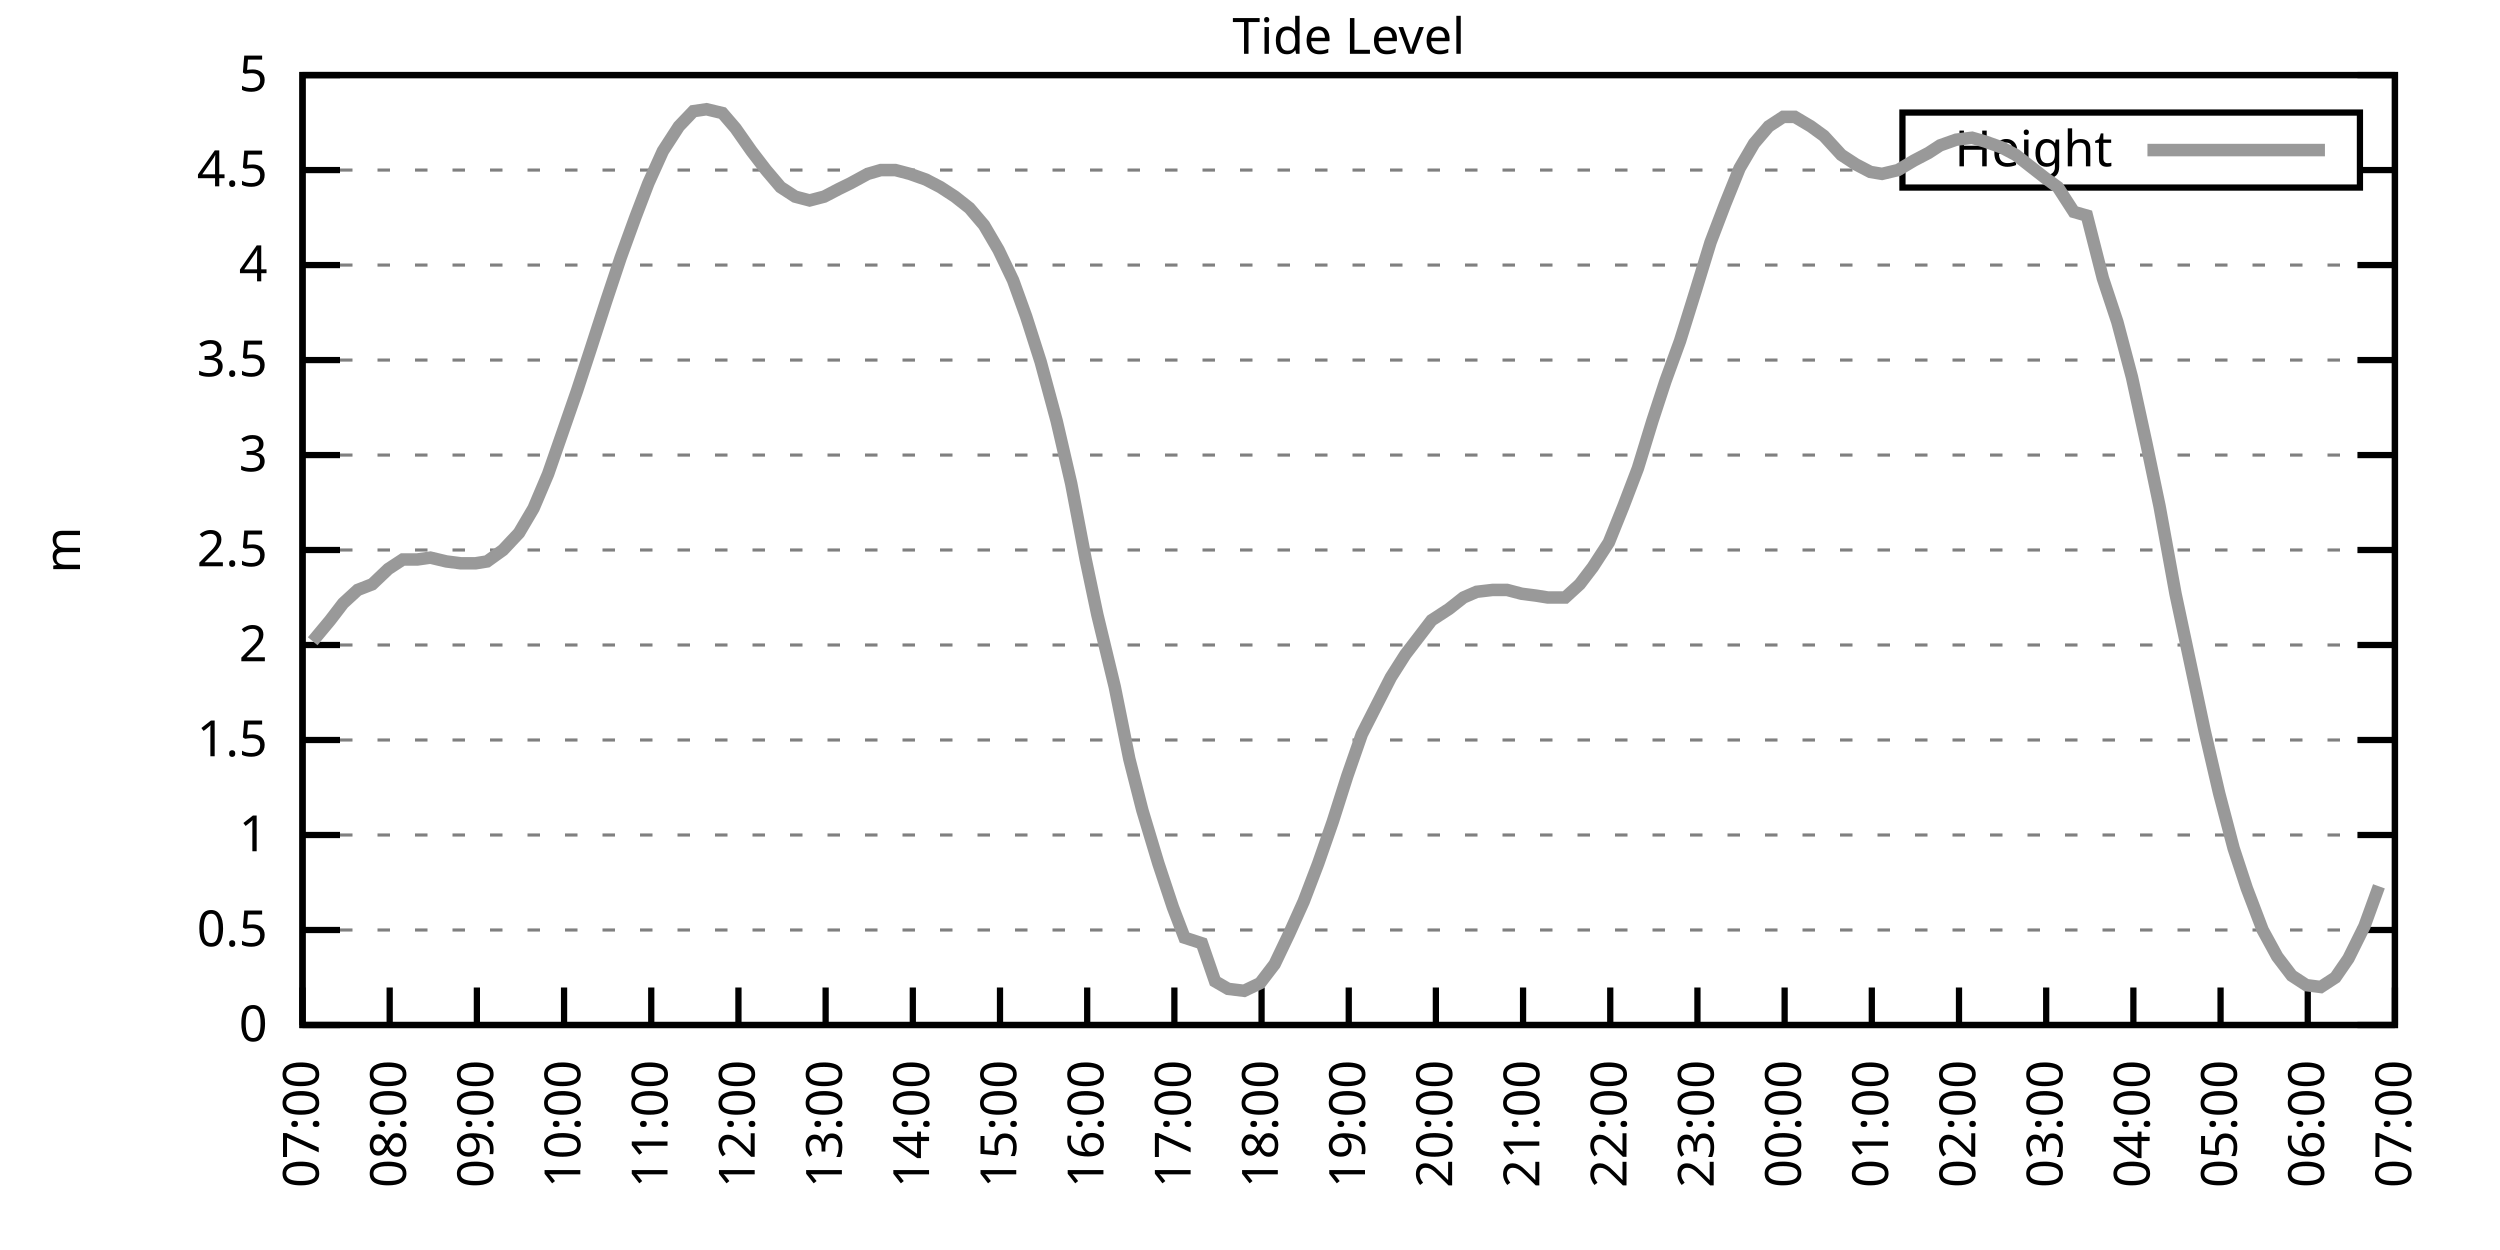
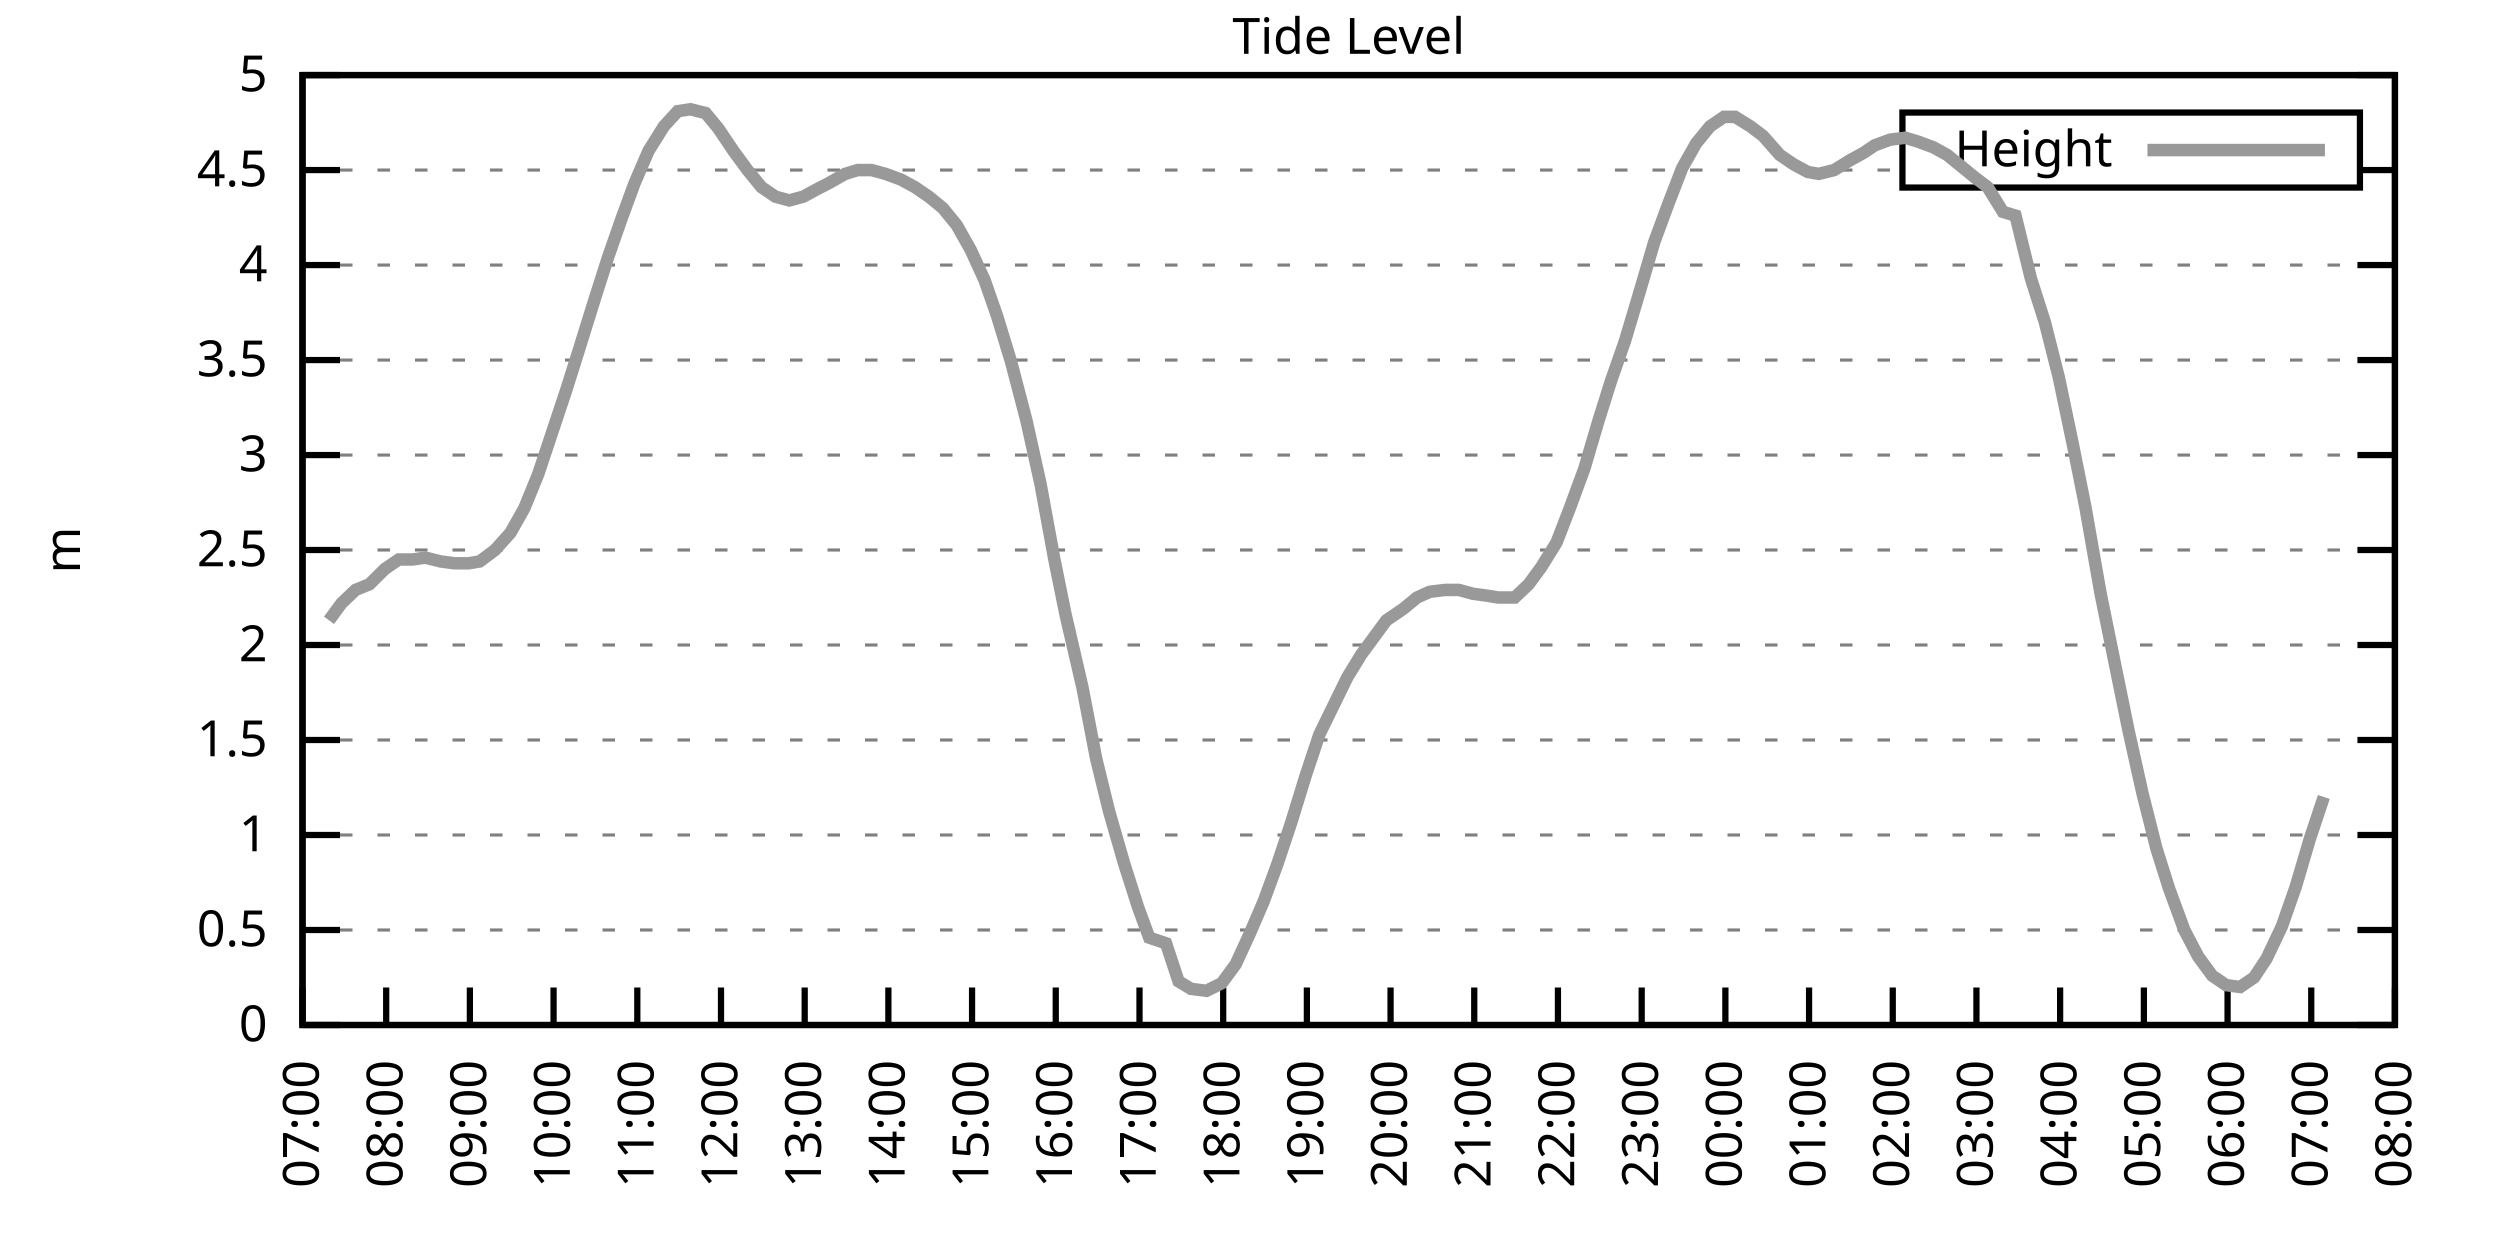
<svg xmlns="http://www.w3.org/2000/svg" xmlns:xlink="http://www.w3.org/1999/xlink" width="400" height="200" viewBox="0 0 400 200">
  <g id="gnuplot_canvas">
    <rect x="0" y="0" width="400" height="200" fill="none" />
    <defs>
      <circle id="gpDot" r="0.5" stroke-width="0.5" stroke="currentColor" />
      <path id="gpPt0" stroke-width="0.333" stroke="currentColor" d="M-1,0 h2 M0,-1 v2" />
      <path id="gpPt1" stroke-width="0.333" stroke="currentColor" d="M-1,-1 L1,1 M1,-1 L-1,1" />
      <path id="gpPt2" stroke-width="0.333" stroke="currentColor" d="M-1,0 L1,0 M0,-1 L0,1 M-1,-1 L1,1 M-1,1 L1,-1" />
      <rect id="gpPt3" stroke-width="0.333" stroke="currentColor" x="-1" y="-1" width="2" height="2" />
      <rect id="gpPt4" stroke-width="0.333" stroke="currentColor" fill="currentColor" x="-1" y="-1" width="2" height="2" />
      <circle id="gpPt5" stroke-width="0.333" stroke="currentColor" cx="0" cy="0" r="1" />
      <use xlink:href="#gpPt5" id="gpPt6" fill="currentColor" stroke="none" />
      <path id="gpPt7" stroke-width="0.333" stroke="currentColor" d="M0,-1.33 L-1.33,0.67 L1.33,0.67 z" />
      <use xlink:href="#gpPt7" id="gpPt8" fill="currentColor" stroke="none" />
      <use xlink:href="#gpPt7" id="gpPt9" stroke="currentColor" transform="rotate(180)" />
      <use xlink:href="#gpPt9" id="gpPt10" fill="currentColor" stroke="none" />
      <use xlink:href="#gpPt3" id="gpPt11" stroke="currentColor" transform="rotate(45)" />
      <use xlink:href="#gpPt11" id="gpPt12" fill="currentColor" stroke="none" />
      <path id="gpPt13" stroke-width="0.333" stroke="currentColor" d="M0,1.330 L1.265,0.411 L0.782,-1.067 L-0.782,-1.076 L-1.265,0.411 z" />
      <use xlink:href="#gpPt13" id="gpPt14" fill="currentColor" stroke="none" />
      <filter id="textbox" filterUnits="objectBoundingBox" x="0" y="0" height="1" width="1">
        <feFlood flood-color="white" flood-opacity="1" result="bgnd" />
        <feComposite in="SourceGraphic" in2="bgnd" operator="atop" />
      </filter>
      <filter id="greybox" filterUnits="objectBoundingBox" x="0" y="0" height="1" width="1">
        <feFlood flood-color="lightgrey" flood-opacity="1" result="grey" />
        <feComposite in="SourceGraphic" in2="grey" operator="atop" />
      </filter>
    </defs>
    <g fill="none" color="white" stroke="currentColor" stroke-width="1.00" stroke-linecap="butt" stroke-linejoin="miter">
</g>
    <g fill="none" color="black" stroke="currentColor" stroke-width="1.00" stroke-linecap="butt" stroke-linejoin="miter">
      <g stroke="none" shape-rendering="crispEdges">
        <polygon fill="rgb(255, 255, 255)" points="48.40,164.00 383.18,164.00 383.18,12.02 48.40,12.02 " />
      </g>
    </g>
    <g fill="none" color="black" stroke="currentColor" stroke-width="1.00" stroke-linecap="butt" stroke-linejoin="miter">
</g>
    <g fill="none" color="black" stroke="black" stroke-width="0.50" stroke-linecap="butt" stroke-linejoin="miter">
</g>
    <g fill="none" color="gray" stroke="currentColor" stroke-width="0.50" stroke-linecap="butt" stroke-linejoin="miter">
      <path stroke="gray" stroke-dasharray="2,4" class="gridline" d="M48.40,164.00 L383.19,164.00  " />
    </g>
    <g fill="none" color="gray" stroke="gray" stroke-width="1.00" stroke-linecap="butt" stroke-linejoin="miter">
</g>
    <g fill="none" color="black" stroke="currentColor" stroke-width="1.00" stroke-linecap="butt" stroke-linejoin="miter">
      <path stroke="black" d="M48.40,164.00 L54.40,164.00 M383.19,164.00 L377.19,164.00  " />
      <g transform="translate(42.80,166.60)" stroke="none" fill="black" font-family="Sans" font-size="8.00" text-anchor="end">
        <text>
          <tspan font-family="Sans"> 0</tspan>
        </text>
      </g>
    </g>
    <g fill="none" color="black" stroke="currentColor" stroke-width="1.00" stroke-linecap="butt" stroke-linejoin="miter">
</g>
    <g fill="none" color="black" stroke="black" stroke-width="0.50" stroke-linecap="butt" stroke-linejoin="miter">
</g>
    <g fill="none" color="gray" stroke="currentColor" stroke-width="0.50" stroke-linecap="butt" stroke-linejoin="miter">
      <path stroke="gray" stroke-dasharray="2,4" class="gridline" d="M48.40,148.80 L383.19,148.80  " />
    </g>
    <g fill="none" color="gray" stroke="gray" stroke-width="1.00" stroke-linecap="butt" stroke-linejoin="miter">
</g>
    <g fill="none" color="black" stroke="currentColor" stroke-width="1.00" stroke-linecap="butt" stroke-linejoin="miter">
      <path stroke="black" d="M48.40,148.80 L54.40,148.80 M383.19,148.80 L377.19,148.80  " />
      <g transform="translate(42.80,151.40)" stroke="none" fill="black" font-family="Sans" font-size="8.00" text-anchor="end">
        <text>
          <tspan font-family="Sans"> 0.5</tspan>
        </text>
      </g>
    </g>
    <g fill="none" color="black" stroke="currentColor" stroke-width="1.00" stroke-linecap="butt" stroke-linejoin="miter">
</g>
    <g fill="none" color="black" stroke="black" stroke-width="0.50" stroke-linecap="butt" stroke-linejoin="miter">
</g>
    <g fill="none" color="gray" stroke="currentColor" stroke-width="0.50" stroke-linecap="butt" stroke-linejoin="miter">
      <path stroke="gray" stroke-dasharray="2,4" class="gridline" d="M48.40,133.60 L383.19,133.60  " />
    </g>
    <g fill="none" color="gray" stroke="gray" stroke-width="1.00" stroke-linecap="butt" stroke-linejoin="miter">
</g>
    <g fill="none" color="black" stroke="currentColor" stroke-width="1.00" stroke-linecap="butt" stroke-linejoin="miter">
      <path stroke="black" d="M48.40,133.60 L54.40,133.60 M383.19,133.60 L377.19,133.60  " />
      <g transform="translate(42.80,136.20)" stroke="none" fill="black" font-family="Sans" font-size="8.00" text-anchor="end">
        <text>
          <tspan font-family="Sans"> 1</tspan>
        </text>
      </g>
    </g>
    <g fill="none" color="black" stroke="currentColor" stroke-width="1.00" stroke-linecap="butt" stroke-linejoin="miter">
</g>
    <g fill="none" color="black" stroke="black" stroke-width="0.50" stroke-linecap="butt" stroke-linejoin="miter">
</g>
    <g fill="none" color="gray" stroke="currentColor" stroke-width="0.50" stroke-linecap="butt" stroke-linejoin="miter">
      <path stroke="gray" stroke-dasharray="2,4" class="gridline" d="M48.40,118.40 L383.19,118.40  " />
    </g>
    <g fill="none" color="gray" stroke="gray" stroke-width="1.00" stroke-linecap="butt" stroke-linejoin="miter">
</g>
    <g fill="none" color="black" stroke="currentColor" stroke-width="1.00" stroke-linecap="butt" stroke-linejoin="miter">
      <path stroke="black" d="M48.40,118.40 L54.40,118.40 M383.19,118.40 L377.19,118.40  " />
      <g transform="translate(42.80,121.00)" stroke="none" fill="black" font-family="Sans" font-size="8.00" text-anchor="end">
        <text>
          <tspan font-family="Sans"> 1.5</tspan>
        </text>
      </g>
    </g>
    <g fill="none" color="black" stroke="currentColor" stroke-width="1.00" stroke-linecap="butt" stroke-linejoin="miter">
</g>
    <g fill="none" color="black" stroke="black" stroke-width="0.50" stroke-linecap="butt" stroke-linejoin="miter">
</g>
    <g fill="none" color="gray" stroke="currentColor" stroke-width="0.50" stroke-linecap="butt" stroke-linejoin="miter">
      <path stroke="gray" stroke-dasharray="2,4" class="gridline" d="M48.40,103.20 L383.19,103.20  " />
    </g>
    <g fill="none" color="gray" stroke="gray" stroke-width="1.00" stroke-linecap="butt" stroke-linejoin="miter">
</g>
    <g fill="none" color="black" stroke="currentColor" stroke-width="1.00" stroke-linecap="butt" stroke-linejoin="miter">
      <path stroke="black" d="M48.40,103.20 L54.40,103.20 M383.19,103.20 L377.19,103.20  " />
      <g transform="translate(42.80,105.80)" stroke="none" fill="black" font-family="Sans" font-size="8.00" text-anchor="end">
        <text>
          <tspan font-family="Sans"> 2</tspan>
        </text>
      </g>
    </g>
    <g fill="none" color="black" stroke="currentColor" stroke-width="1.00" stroke-linecap="butt" stroke-linejoin="miter">
</g>
    <g fill="none" color="black" stroke="black" stroke-width="0.50" stroke-linecap="butt" stroke-linejoin="miter">
</g>
    <g fill="none" color="gray" stroke="currentColor" stroke-width="0.50" stroke-linecap="butt" stroke-linejoin="miter">
      <path stroke="gray" stroke-dasharray="2,4" class="gridline" d="M48.40,88.00 L383.19,88.00  " />
    </g>
    <g fill="none" color="gray" stroke="gray" stroke-width="1.00" stroke-linecap="butt" stroke-linejoin="miter">
</g>
    <g fill="none" color="black" stroke="currentColor" stroke-width="1.00" stroke-linecap="butt" stroke-linejoin="miter">
      <path stroke="black" d="M48.40,88.00 L54.40,88.00 M383.19,88.00 L377.19,88.00  " />
      <g transform="translate(42.80,90.60)" stroke="none" fill="black" font-family="Sans" font-size="8.00" text-anchor="end">
        <text>
          <tspan font-family="Sans"> 2.5</tspan>
        </text>
      </g>
    </g>
    <g fill="none" color="black" stroke="currentColor" stroke-width="1.00" stroke-linecap="butt" stroke-linejoin="miter">
</g>
    <g fill="none" color="black" stroke="black" stroke-width="0.50" stroke-linecap="butt" stroke-linejoin="miter">
</g>
    <g fill="none" color="gray" stroke="currentColor" stroke-width="0.50" stroke-linecap="butt" stroke-linejoin="miter">
      <path stroke="gray" stroke-dasharray="2,4" class="gridline" d="M48.40,72.81 L383.19,72.81  " />
    </g>
    <g fill="none" color="gray" stroke="gray" stroke-width="1.00" stroke-linecap="butt" stroke-linejoin="miter">
</g>
    <g fill="none" color="black" stroke="currentColor" stroke-width="1.00" stroke-linecap="butt" stroke-linejoin="miter">
      <path stroke="black" d="M48.40,72.81 L54.40,72.81 M383.19,72.81 L377.19,72.81  " />
      <g transform="translate(42.80,75.41)" stroke="none" fill="black" font-family="Sans" font-size="8.00" text-anchor="end">
        <text>
          <tspan font-family="Sans"> 3</tspan>
        </text>
      </g>
    </g>
    <g fill="none" color="black" stroke="currentColor" stroke-width="1.00" stroke-linecap="butt" stroke-linejoin="miter">
</g>
    <g fill="none" color="black" stroke="black" stroke-width="0.50" stroke-linecap="butt" stroke-linejoin="miter">
</g>
    <g fill="none" color="gray" stroke="currentColor" stroke-width="0.50" stroke-linecap="butt" stroke-linejoin="miter">
      <path stroke="gray" stroke-dasharray="2,4" class="gridline" d="M48.40,57.61 L383.19,57.61  " />
    </g>
    <g fill="none" color="gray" stroke="gray" stroke-width="1.00" stroke-linecap="butt" stroke-linejoin="miter">
</g>
    <g fill="none" color="black" stroke="currentColor" stroke-width="1.00" stroke-linecap="butt" stroke-linejoin="miter">
      <path stroke="black" d="M48.40,57.61 L54.40,57.61 M383.19,57.61 L377.19,57.61  " />
      <g transform="translate(42.80,60.21)" stroke="none" fill="black" font-family="Sans" font-size="8.00" text-anchor="end">
        <text>
          <tspan font-family="Sans"> 3.5</tspan>
        </text>
      </g>
    </g>
    <g fill="none" color="black" stroke="currentColor" stroke-width="1.00" stroke-linecap="butt" stroke-linejoin="miter">
</g>
    <g fill="none" color="black" stroke="black" stroke-width="0.50" stroke-linecap="butt" stroke-linejoin="miter">
</g>
    <g fill="none" color="gray" stroke="currentColor" stroke-width="0.50" stroke-linecap="butt" stroke-linejoin="miter">
      <path stroke="gray" stroke-dasharray="2,4" class="gridline" d="M48.40,42.41 L383.19,42.41  " />
    </g>
    <g fill="none" color="gray" stroke="gray" stroke-width="1.00" stroke-linecap="butt" stroke-linejoin="miter">
</g>
    <g fill="none" color="black" stroke="currentColor" stroke-width="1.00" stroke-linecap="butt" stroke-linejoin="miter">
      <path stroke="black" d="M48.40,42.41 L54.40,42.41 M383.19,42.41 L377.19,42.41  " />
      <g transform="translate(42.80,45.01)" stroke="none" fill="black" font-family="Sans" font-size="8.00" text-anchor="end">
        <text>
          <tspan font-family="Sans"> 4</tspan>
        </text>
      </g>
    </g>
    <g fill="none" color="black" stroke="currentColor" stroke-width="1.00" stroke-linecap="butt" stroke-linejoin="miter">
</g>
    <g fill="none" color="black" stroke="black" stroke-width="0.50" stroke-linecap="butt" stroke-linejoin="miter">
</g>
    <g fill="none" color="gray" stroke="currentColor" stroke-width="0.50" stroke-linecap="butt" stroke-linejoin="miter">
      <path stroke="gray" stroke-dasharray="2,4" class="gridline" d="M48.40,27.21 L304.39,27.21 M377.59,27.21 L383.19,27.21  " />
    </g>
    <g fill="none" color="gray" stroke="gray" stroke-width="1.00" stroke-linecap="butt" stroke-linejoin="miter">
</g>
    <g fill="none" color="black" stroke="currentColor" stroke-width="1.00" stroke-linecap="butt" stroke-linejoin="miter">
      <path stroke="black" d="M48.40,27.21 L54.40,27.21 M383.19,27.21 L377.19,27.21  " />
      <g transform="translate(42.80,29.81)" stroke="none" fill="black" font-family="Sans" font-size="8.00" text-anchor="end">
        <text>
          <tspan font-family="Sans"> 4.5</tspan>
        </text>
      </g>
    </g>
    <g fill="none" color="black" stroke="currentColor" stroke-width="1.00" stroke-linecap="butt" stroke-linejoin="miter">
</g>
    <g fill="none" color="black" stroke="black" stroke-width="0.50" stroke-linecap="butt" stroke-linejoin="miter">
</g>
    <g fill="none" color="gray" stroke="currentColor" stroke-width="0.50" stroke-linecap="butt" stroke-linejoin="miter">
      <path stroke="gray" stroke-dasharray="2,4" class="gridline" d="M48.40,12.01 L383.19,12.01  " />
    </g>
    <g fill="none" color="gray" stroke="gray" stroke-width="1.00" stroke-linecap="butt" stroke-linejoin="miter">
</g>
    <g fill="none" color="black" stroke="currentColor" stroke-width="1.00" stroke-linecap="butt" stroke-linejoin="miter">
      <path stroke="black" d="M48.40,12.01 L54.40,12.01 M383.19,12.01 L377.19,12.01  " />
      <g transform="translate(42.80,14.61)" stroke="none" fill="black" font-family="Sans" font-size="8.00" text-anchor="end">
        <text>
          <tspan font-family="Sans"> 5</tspan>
        </text>
      </g>
    </g>
    <g fill="none" color="black" stroke="currentColor" stroke-width="1.00" stroke-linecap="butt" stroke-linejoin="miter">
      <path stroke="black" d="M48.40,164.00 L48.40,158.00  " />
      <g transform="translate(51.00,169.60) rotate(270.00)" stroke="none" fill="black" font-family="Sans" font-size="8.00" text-anchor="end">
        <text>
          <tspan font-family="Sans">07:00</tspan>
        </text>
      </g>
    </g>
    <g fill="none" color="black" stroke="currentColor" stroke-width="1.00" stroke-linecap="butt" stroke-linejoin="miter">
-       <path stroke="black" d="M62.35,164.00 L62.35,158.00  " />
-       <g transform="translate(64.95,169.60) rotate(270.00)" stroke="none" fill="black" font-family="Sans" font-size="8.00" text-anchor="end">
+       <path stroke="black" d="M61.79,164.00 L61.79,158.00  " />
+       <g transform="translate(64.39,169.60) rotate(270.00)" stroke="none" fill="black" font-family="Sans" font-size="8.00" text-anchor="end">
        <text>
          <tspan font-family="Sans">08:00</tspan>
        </text>
      </g>
    </g>
    <g fill="none" color="black" stroke="currentColor" stroke-width="1.00" stroke-linecap="butt" stroke-linejoin="miter">
-       <path stroke="black" d="M76.30,164.00 L76.30,158.00  " />
-       <g transform="translate(78.90,169.60) rotate(270.00)" stroke="none" fill="black" font-family="Sans" font-size="8.00" text-anchor="end">
+       <path stroke="black" d="M75.18,164.00 L75.18,158.00  " />
+       <g transform="translate(77.78,169.60) rotate(270.00)" stroke="none" fill="black" font-family="Sans" font-size="8.00" text-anchor="end">
        <text>
          <tspan font-family="Sans">09:00</tspan>
        </text>
      </g>
    </g>
    <g fill="none" color="black" stroke="currentColor" stroke-width="1.00" stroke-linecap="butt" stroke-linejoin="miter">
-       <path stroke="black" d="M90.25,164.00 L90.25,158.00  " />
-       <g transform="translate(92.85,169.60) rotate(270.00)" stroke="none" fill="black" font-family="Sans" font-size="8.00" text-anchor="end">
+       <path stroke="black" d="M88.57,164.00 L88.57,158.00  " />
+       <g transform="translate(91.17,169.60) rotate(270.00)" stroke="none" fill="black" font-family="Sans" font-size="8.00" text-anchor="end">
        <text>
          <tspan font-family="Sans">10:00</tspan>
        </text>
      </g>
    </g>
    <g fill="none" color="black" stroke="currentColor" stroke-width="1.00" stroke-linecap="butt" stroke-linejoin="miter">
-       <path stroke="black" d="M104.20,164.00 L104.20,158.00  " />
-       <g transform="translate(106.80,169.60) rotate(270.00)" stroke="none" fill="black" font-family="Sans" font-size="8.00" text-anchor="end">
+       <path stroke="black" d="M101.97,164.00 L101.97,158.00  " />
+       <g transform="translate(104.57,169.60) rotate(270.00)" stroke="none" fill="black" font-family="Sans" font-size="8.00" text-anchor="end">
        <text>
          <tspan font-family="Sans">11:00</tspan>
        </text>
      </g>
    </g>
    <g fill="none" color="black" stroke="currentColor" stroke-width="1.00" stroke-linecap="butt" stroke-linejoin="miter">
-       <path stroke="black" d="M118.15,164.00 L118.15,158.00  " />
-       <g transform="translate(120.75,169.60) rotate(270.00)" stroke="none" fill="black" font-family="Sans" font-size="8.00" text-anchor="end">
+       <path stroke="black" d="M115.36,164.00 L115.36,158.00  " />
+       <g transform="translate(117.96,169.60) rotate(270.00)" stroke="none" fill="black" font-family="Sans" font-size="8.00" text-anchor="end">
        <text>
          <tspan font-family="Sans">12:00</tspan>
        </text>
      </g>
    </g>
    <g fill="none" color="black" stroke="currentColor" stroke-width="1.00" stroke-linecap="butt" stroke-linejoin="miter">
-       <path stroke="black" d="M132.10,164.00 L132.10,158.00  " />
-       <g transform="translate(134.70,169.60) rotate(270.00)" stroke="none" fill="black" font-family="Sans" font-size="8.00" text-anchor="end">
+       <path stroke="black" d="M128.75,164.00 L128.75,158.00  " />
+       <g transform="translate(131.35,169.60) rotate(270.00)" stroke="none" fill="black" font-family="Sans" font-size="8.00" text-anchor="end">
        <text>
          <tspan font-family="Sans">13:00</tspan>
        </text>
      </g>
    </g>
    <g fill="none" color="black" stroke="currentColor" stroke-width="1.00" stroke-linecap="butt" stroke-linejoin="miter">
-       <path stroke="black" d="M146.05,164.00 L146.05,158.00  " />
-       <g transform="translate(148.65,169.60) rotate(270.00)" stroke="none" fill="black" font-family="Sans" font-size="8.00" text-anchor="end">
+       <path stroke="black" d="M142.14,164.00 L142.14,158.00  " />
+       <g transform="translate(144.74,169.60) rotate(270.00)" stroke="none" fill="black" font-family="Sans" font-size="8.00" text-anchor="end">
        <text>
          <tspan font-family="Sans">14:00</tspan>
        </text>
      </g>
    </g>
    <g fill="none" color="black" stroke="currentColor" stroke-width="1.00" stroke-linecap="butt" stroke-linejoin="miter">
-       <path stroke="black" d="M160.00,164.00 L160.00,158.00  " />
-       <g transform="translate(162.60,169.60) rotate(270.00)" stroke="none" fill="black" font-family="Sans" font-size="8.00" text-anchor="end">
+       <path stroke="black" d="M155.53,164.00 L155.53,158.00  " />
+       <g transform="translate(158.13,169.60) rotate(270.00)" stroke="none" fill="black" font-family="Sans" font-size="8.00" text-anchor="end">
        <text>
          <tspan font-family="Sans">15:00</tspan>
        </text>
      </g>
    </g>
    <g fill="none" color="black" stroke="currentColor" stroke-width="1.00" stroke-linecap="butt" stroke-linejoin="miter">
-       <path stroke="black" d="M173.95,164.00 L173.95,158.00  " />
-       <g transform="translate(176.55,169.60) rotate(270.00)" stroke="none" fill="black" font-family="Sans" font-size="8.00" text-anchor="end">
+       <path stroke="black" d="M168.92,164.00 L168.92,158.00  " />
+       <g transform="translate(171.52,169.60) rotate(270.00)" stroke="none" fill="black" font-family="Sans" font-size="8.00" text-anchor="end">
        <text>
          <tspan font-family="Sans">16:00</tspan>
        </text>
      </g>
    </g>
    <g fill="none" color="black" stroke="currentColor" stroke-width="1.00" stroke-linecap="butt" stroke-linejoin="miter">
-       <path stroke="black" d="M187.90,164.00 L187.90,158.00  " />
-       <g transform="translate(190.50,169.60) rotate(270.00)" stroke="none" fill="black" font-family="Sans" font-size="8.00" text-anchor="end">
+       <path stroke="black" d="M182.32,164.00 L182.32,158.00  " />
+       <g transform="translate(184.92,169.60) rotate(270.00)" stroke="none" fill="black" font-family="Sans" font-size="8.00" text-anchor="end">
        <text>
          <tspan font-family="Sans">17:00</tspan>
        </text>
      </g>
    </g>
    <g fill="none" color="black" stroke="currentColor" stroke-width="1.00" stroke-linecap="butt" stroke-linejoin="miter">
-       <path stroke="black" d="M201.85,164.00 L201.85,158.00  " />
-       <g transform="translate(204.45,169.60) rotate(270.00)" stroke="none" fill="black" font-family="Sans" font-size="8.00" text-anchor="end">
+       <path stroke="black" d="M195.71,164.00 L195.71,158.00  " />
+       <g transform="translate(198.31,169.60) rotate(270.00)" stroke="none" fill="black" font-family="Sans" font-size="8.00" text-anchor="end">
        <text>
          <tspan font-family="Sans">18:00</tspan>
        </text>
      </g>
    </g>
    <g fill="none" color="black" stroke="currentColor" stroke-width="1.00" stroke-linecap="butt" stroke-linejoin="miter">
-       <path stroke="black" d="M215.80,164.00 L215.80,158.00  " />
-       <g transform="translate(218.40,169.60) rotate(270.00)" stroke="none" fill="black" font-family="Sans" font-size="8.00" text-anchor="end">
+       <path stroke="black" d="M209.10,164.00 L209.10,158.00  " />
+       <g transform="translate(211.70,169.60) rotate(270.00)" stroke="none" fill="black" font-family="Sans" font-size="8.00" text-anchor="end">
        <text>
          <tspan font-family="Sans">19:00</tspan>
        </text>
      </g>
    </g>
    <g fill="none" color="black" stroke="currentColor" stroke-width="1.00" stroke-linecap="butt" stroke-linejoin="miter">
-       <path stroke="black" d="M229.74,164.00 L229.74,158.00  " />
-       <g transform="translate(232.34,169.60) rotate(270.00)" stroke="none" fill="black" font-family="Sans" font-size="8.00" text-anchor="end">
+       <path stroke="black" d="M222.49,164.00 L222.49,158.00  " />
+       <g transform="translate(225.09,169.60) rotate(270.00)" stroke="none" fill="black" font-family="Sans" font-size="8.00" text-anchor="end">
        <text>
          <tspan font-family="Sans">20:00</tspan>
        </text>
      </g>
    </g>
    <g fill="none" color="black" stroke="currentColor" stroke-width="1.00" stroke-linecap="butt" stroke-linejoin="miter">
-       <path stroke="black" d="M243.69,164.00 L243.69,158.00  " />
-       <g transform="translate(246.29,169.60) rotate(270.00)" stroke="none" fill="black" font-family="Sans" font-size="8.00" text-anchor="end">
+       <path stroke="black" d="M235.88,164.00 L235.88,158.00  " />
+       <g transform="translate(238.48,169.60) rotate(270.00)" stroke="none" fill="black" font-family="Sans" font-size="8.00" text-anchor="end">
        <text>
          <tspan font-family="Sans">21:00</tspan>
        </text>
      </g>
    </g>
    <g fill="none" color="black" stroke="currentColor" stroke-width="1.00" stroke-linecap="butt" stroke-linejoin="miter">
-       <path stroke="black" d="M257.64,164.00 L257.64,158.00  " />
-       <g transform="translate(260.24,169.60) rotate(270.00)" stroke="none" fill="black" font-family="Sans" font-size="8.00" text-anchor="end">
+       <path stroke="black" d="M249.27,164.00 L249.27,158.00  " />
+       <g transform="translate(251.87,169.60) rotate(270.00)" stroke="none" fill="black" font-family="Sans" font-size="8.00" text-anchor="end">
        <text>
          <tspan font-family="Sans">22:00</tspan>
        </text>
      </g>
    </g>
    <g fill="none" color="black" stroke="currentColor" stroke-width="1.00" stroke-linecap="butt" stroke-linejoin="miter">
-       <path stroke="black" d="M271.59,164.00 L271.59,158.00  " />
-       <g transform="translate(274.19,169.60) rotate(270.00)" stroke="none" fill="black" font-family="Sans" font-size="8.00" text-anchor="end">
+       <path stroke="black" d="M262.67,164.00 L262.67,158.00  " />
+       <g transform="translate(265.27,169.60) rotate(270.00)" stroke="none" fill="black" font-family="Sans" font-size="8.00" text-anchor="end">
        <text>
          <tspan font-family="Sans">23:00</tspan>
        </text>
      </g>
    </g>
    <g fill="none" color="black" stroke="currentColor" stroke-width="1.00" stroke-linecap="butt" stroke-linejoin="miter">
-       <path stroke="black" d="M285.54,164.00 L285.54,158.00  " />
-       <g transform="translate(288.14,169.60) rotate(270.00)" stroke="none" fill="black" font-family="Sans" font-size="8.00" text-anchor="end">
+       <path stroke="black" d="M276.06,164.00 L276.06,158.00  " />
+       <g transform="translate(278.66,169.60) rotate(270.00)" stroke="none" fill="black" font-family="Sans" font-size="8.00" text-anchor="end">
        <text>
          <tspan font-family="Sans">00:00</tspan>
        </text>
      </g>
    </g>
    <g fill="none" color="black" stroke="currentColor" stroke-width="1.00" stroke-linecap="butt" stroke-linejoin="miter">
-       <path stroke="black" d="M299.49,164.00 L299.49,158.00  " />
-       <g transform="translate(302.09,169.60) rotate(270.00)" stroke="none" fill="black" font-family="Sans" font-size="8.00" text-anchor="end">
+       <path stroke="black" d="M289.45,164.00 L289.45,158.00  " />
+       <g transform="translate(292.05,169.60) rotate(270.00)" stroke="none" fill="black" font-family="Sans" font-size="8.00" text-anchor="end">
        <text>
          <tspan font-family="Sans">01:00</tspan>
        </text>
      </g>
    </g>
    <g fill="none" color="black" stroke="currentColor" stroke-width="1.00" stroke-linecap="butt" stroke-linejoin="miter">
-       <path stroke="black" d="M313.44,164.00 L313.44,158.00  " />
-       <g transform="translate(316.04,169.60) rotate(270.00)" stroke="none" fill="black" font-family="Sans" font-size="8.00" text-anchor="end">
+       <path stroke="black" d="M302.84,164.00 L302.84,158.00  " />
+       <g transform="translate(305.44,169.60) rotate(270.00)" stroke="none" fill="black" font-family="Sans" font-size="8.00" text-anchor="end">
        <text>
          <tspan font-family="Sans">02:00</tspan>
        </text>
      </g>
    </g>
    <g fill="none" color="black" stroke="currentColor" stroke-width="1.00" stroke-linecap="butt" stroke-linejoin="miter">
-       <path stroke="black" d="M327.39,164.00 L327.39,158.00  " />
-       <g transform="translate(329.99,169.60) rotate(270.00)" stroke="none" fill="black" font-family="Sans" font-size="8.00" text-anchor="end">
+       <path stroke="black" d="M316.23,164.00 L316.23,158.00  " />
+       <g transform="translate(318.83,169.60) rotate(270.00)" stroke="none" fill="black" font-family="Sans" font-size="8.00" text-anchor="end">
        <text>
          <tspan font-family="Sans">03:00</tspan>
        </text>
      </g>
    </g>
    <g fill="none" color="black" stroke="currentColor" stroke-width="1.00" stroke-linecap="butt" stroke-linejoin="miter">
-       <path stroke="black" d="M341.34,164.00 L341.34,158.00  " />
-       <g transform="translate(343.94,169.60) rotate(270.00)" stroke="none" fill="black" font-family="Sans" font-size="8.00" text-anchor="end">
+       <path stroke="black" d="M329.62,164.00 L329.62,158.00  " />
+       <g transform="translate(332.22,169.60) rotate(270.00)" stroke="none" fill="black" font-family="Sans" font-size="8.00" text-anchor="end">
        <text>
          <tspan font-family="Sans">04:00</tspan>
        </text>
      </g>
    </g>
    <g fill="none" color="black" stroke="currentColor" stroke-width="1.00" stroke-linecap="butt" stroke-linejoin="miter">
-       <path stroke="black" d="M355.29,164.00 L355.29,158.00  " />
-       <g transform="translate(357.89,169.60) rotate(270.00)" stroke="none" fill="black" font-family="Sans" font-size="8.00" text-anchor="end">
+       <path stroke="black" d="M343.02,164.00 L343.02,158.00  " />
+       <g transform="translate(345.62,169.60) rotate(270.00)" stroke="none" fill="black" font-family="Sans" font-size="8.00" text-anchor="end">
        <text>
          <tspan font-family="Sans">05:00</tspan>
        </text>
      </g>
    </g>
    <g fill="none" color="black" stroke="currentColor" stroke-width="1.00" stroke-linecap="butt" stroke-linejoin="miter">
-       <path stroke="black" d="M369.24,164.00 L369.24,158.00  " />
-       <g transform="translate(371.84,169.60) rotate(270.00)" stroke="none" fill="black" font-family="Sans" font-size="8.00" text-anchor="end">
+       <path stroke="black" d="M356.41,164.00 L356.41,158.00  " />
+       <g transform="translate(359.01,169.60) rotate(270.00)" stroke="none" fill="black" font-family="Sans" font-size="8.00" text-anchor="end">
        <text>
          <tspan font-family="Sans">06:00</tspan>
+         </text>
+       </g>
+     </g>
+     <g fill="none" color="black" stroke="currentColor" stroke-width="1.00" stroke-linecap="butt" stroke-linejoin="miter">
+       <path stroke="black" d="M369.80,164.00 L369.80,158.00  " />
+       <g transform="translate(372.40,169.60) rotate(270.00)" stroke="none" fill="black" font-family="Sans" font-size="8.00" text-anchor="end">
+         <text>
+           <tspan font-family="Sans">07:00</tspan>
        </text>
      </g>
    </g>
    <g fill="none" color="black" stroke="currentColor" stroke-width="1.00" stroke-linecap="butt" stroke-linejoin="miter">
      <path stroke="black" d="M383.19,164.00 L383.19,158.00  " />
      <g transform="translate(385.79,169.60) rotate(270.00)" stroke="none" fill="black" font-family="Sans" font-size="8.00" text-anchor="end">
        <text>
-           <tspan font-family="Sans">07:00</tspan>
+           <tspan font-family="Sans">08:00</tspan>
        </text>
      </g>
    </g>
    <g fill="none" color="black" stroke="currentColor" stroke-width="1.00" stroke-linecap="butt" stroke-linejoin="miter">
</g>
    <g fill="none" color="black" stroke="currentColor" stroke-width="1.00" stroke-linecap="butt" stroke-linejoin="miter">
      <path stroke="black" d="M48.40,12.01 L48.40,164.00 L383.19,164.00 L383.19,12.01 L48.40,12.01 Z  " />
    </g>
    <g fill="none" color="black" stroke="currentColor" stroke-width="1.00" stroke-linecap="butt" stroke-linejoin="miter">
</g>
    <g fill="none" color="black" stroke="currentColor" stroke-width="1.00" stroke-linecap="butt" stroke-linejoin="miter">
      <path stroke="black" d="M304.39,30.01 L304.39,18.01 L377.59,18.01 L377.59,30.01 L304.39,30.01 Z  " />
    </g>
    <g id="Tide_level_plot_1">
      <g fill="none" color="white" stroke="black" stroke-width="2.00" stroke-linecap="butt" stroke-linejoin="miter">
</g>
      <g fill="none" color="black" stroke="currentColor" stroke-width="2.00" stroke-linecap="butt" stroke-linejoin="miter">
        <g transform="translate(337.99,26.61)" stroke="none" fill="black" font-family="Sans" font-size="8.00" text-anchor="end">
          <text>
            <tspan font-family="Sans">Height</tspan>
          </text>
        </g>
      </g>
      <g fill="none" color="black" stroke="currentColor" stroke-width="2.00" stroke-linecap="butt" stroke-linejoin="miter">
-         <path stroke="rgb(153, 153, 153)" d="M343.59,24.01 L371.99,24.01 M50.03,102.60 L52.82,99.25 L54.91,96.52 L57.23,94.39 L59.56,93.48 L62.12,91.04   L64.44,89.52 L66.77,89.52 L68.86,89.22 L71.42,89.83 L73.74,90.13 L76.07,90.13 L77.93,89.83 L80.48,88.00   L83.04,85.27 L85.37,81.32 L87.69,75.85 L90.02,69.16 L92.34,62.47 L94.43,56.09 L96.99,48.18 L99.32,41.19   L101.64,34.81 L103.73,29.34 L106.06,24.17 L108.62,20.22 L110.94,17.79 L113.03,17.48 L115.59,18.09 L117.68,20.52   L120.24,24.17 L122.57,27.21 L124.89,29.94 L127.22,31.46 L129.54,32.07 L131.87,31.46 L134.19,30.25 L136.05,29.34   L138.84,27.82 L140.93,27.21 L143.26,27.21 L145.58,27.82 L148.14,28.73 L150.46,29.94 L152.79,31.46 L155.11,33.29   L157.44,36.02 L159.76,39.98 L162.09,44.84 L164.18,50.62 L166.51,57.91 L169.06,67.33 L171.39,77.37 L173.71,89.52   L175.57,98.34 L178.36,109.89 L180.69,121.44 L182.78,129.65 L185.34,138.16 L187.66,145.15 L189.52,150.02 L192.31,150.93   L194.41,157.01 L196.50,158.22 L199.06,158.53 L201.61,157.31 L203.94,154.27 L206.26,149.41 L208.59,144.24 L210.91,138.16   L213.24,131.47 L215.56,124.18 L217.89,117.49 L220.21,112.93 L222.54,108.37 L224.86,104.72 L227.19,101.68 L229.05,99.25   L231.84,97.43 L234.16,95.60 L236.25,94.69 L238.81,94.39 L241.14,94.39 L243.46,95.00 L245.79,95.30 L247.65,95.60   L250.44,95.60 L252.76,93.48 L254.85,90.74 L257.41,86.79 L259.74,81.01 L262.06,74.93 L264.39,67.33 L266.48,60.95   L268.80,54.57 L271.36,46.36 L273.69,38.76 L276.01,32.68 L278.34,26.91 L280.66,22.95 L282.99,20.22 L285.31,18.70   L287.17,18.70 L289.73,20.22 L291.82,21.74 L294.61,24.78 L296.94,26.30 L299.26,27.51 L301.12,27.82 L303.68,27.21   L306.23,25.69 L308.56,24.47 L310.42,23.26 L312.98,22.35 L315.53,22.04 L317.63,22.65 L320.18,23.56 L322.51,24.78   L324.83,26.60 L327.16,28.42 L329.25,29.94 L331.81,33.90 L333.90,34.50 L336.46,44.54 L338.78,51.53 L341.11,60.34   L343.43,70.98 L345.53,81.01 L348.08,95.00 L350.41,105.94 L352.73,116.88 L355.06,126.91 L357.38,135.73 L359.48,142.11   L362.03,148.80 L364.36,153.06 L366.68,156.10 L369.01,157.62 L371.33,157.92 L373.66,156.40 L375.75,153.36 L378.31,148.19   L380.63,141.81  " />
+         <path stroke="rgb(153, 153, 153)" d="M343.59,24.01 L371.99,24.01 M52.64,99.25 L54.65,96.52 L56.88,94.39 L59.11,93.48 L61.57,91.04 L63.80,89.52   L66.03,89.52 L68.04,89.22 L70.50,89.83 L72.73,90.13 L74.96,90.13 L76.75,89.83 L79.20,88.00 L81.66,85.27   L83.89,81.32 L86.12,75.85 L88.35,69.16 L90.58,62.47 L92.59,56.09 L95.05,48.18 L97.28,41.19 L99.51,34.81   L101.52,29.34 L103.75,24.17 L106.21,20.22 L108.44,17.79 L110.45,17.48 L112.90,18.09 L114.91,20.52 L117.37,24.17   L119.60,27.21 L121.83,29.94 L124.06,31.46 L126.29,32.07 L128.53,31.46 L130.76,30.25 L132.54,29.34 L135.22,27.82   L137.23,27.21 L139.46,27.21 L141.69,27.82 L144.15,28.73 L146.38,29.94 L148.61,31.46 L150.85,33.29 L153.08,36.02   L155.31,39.98 L157.54,44.84 L159.55,50.62 L161.78,57.91 L164.24,67.33 L166.47,77.37 L168.70,89.52 L170.49,98.34   L173.17,109.89 L175.40,121.44 L177.41,129.65 L179.86,138.16 L182.09,145.15 L183.88,150.02 L186.56,150.93 L188.57,157.01   L190.57,158.22 L193.03,158.53 L195.48,157.31 L197.72,154.27 L199.95,149.41 L202.18,144.24 L204.41,138.16 L206.64,131.47   L208.88,124.18 L211.11,117.49 L213.34,112.93 L215.57,108.37 L217.80,104.72 L220.04,101.68 L221.82,99.25 L224.50,97.43   L226.73,95.60 L228.74,94.69 L231.20,94.39 L233.43,94.39 L235.66,95.00 L237.89,95.30 L239.68,95.60 L242.36,95.60   L244.59,93.48 L246.60,90.74 L249.05,86.79 L251.28,81.01 L253.51,74.93 L255.75,67.33 L257.76,60.95 L259.99,54.57   L262.44,46.36 L264.67,38.76 L266.91,32.68 L269.14,26.91 L271.37,22.95 L273.60,20.22 L275.83,18.70 L277.62,18.70   L280.07,20.22 L282.08,21.74 L284.76,24.78 L286.99,26.30 L289.23,27.51 L291.01,27.82 L293.47,27.21 L295.92,25.69   L298.15,24.47 L299.94,23.26 L302.39,22.35 L304.85,22.04 L306.86,22.65 L309.31,23.56 L311.54,24.78 L313.78,26.60   L316.01,28.42 L318.02,29.94 L320.47,33.90 L322.48,34.50 L324.94,44.54 L327.17,51.53 L329.40,60.34 L331.63,70.98   L333.64,81.01 L336.10,95.00 L338.33,105.94 L340.56,116.88 L342.79,126.91 L345.02,135.73 L347.03,142.11 L349.49,148.80   L351.72,153.06 L353.95,156.10 L356.18,157.62 L358.42,157.92 L360.65,156.40 L362.66,153.36 L365.11,148.19 L367.34,141.81   L369.58,134.21 L371.81,127.52  " />
      </g>
    </g>
    <g fill="none" color="black" stroke="currentColor" stroke-width="2.00" stroke-linecap="butt" stroke-linejoin="miter">
</g>
    <g fill="none" color="black" stroke="black" stroke-width="1.00" stroke-linecap="butt" stroke-linejoin="miter">
</g>
    <g fill="none" color="black" stroke="currentColor" stroke-width="1.00" stroke-linecap="butt" stroke-linejoin="miter">
      <path stroke="black" d="M48.40,12.01 L48.40,164.00 L383.19,164.00 L383.19,12.01 L48.40,12.01 Z  " />
      <g transform="translate(12.80,88.01) rotate(270.00)" stroke="none" fill="black" font-family="Sans" font-size="8.00" text-anchor="middle">
        <text>
          <tspan font-family="Sans">m</tspan>
        </text>
      </g>
    </g>
    <g fill="none" color="black" stroke="currentColor" stroke-width="1.00" stroke-linecap="butt" stroke-linejoin="miter">
</g>
    <g fill="none" color="black" stroke="currentColor" stroke-width="1.00" stroke-linecap="butt" stroke-linejoin="miter">
      <g transform="translate(215.79,8.61)" stroke="none" fill="black" font-family="Sans" font-size="8.00" text-anchor="middle">
        <text>
          <tspan font-family="Sans">Tide Level</tspan>
        </text>
      </g>
    </g>
    <g fill="none" color="black" stroke="currentColor" stroke-width="1.00" stroke-linecap="butt" stroke-linejoin="miter">
</g>
  </g>
</svg>
